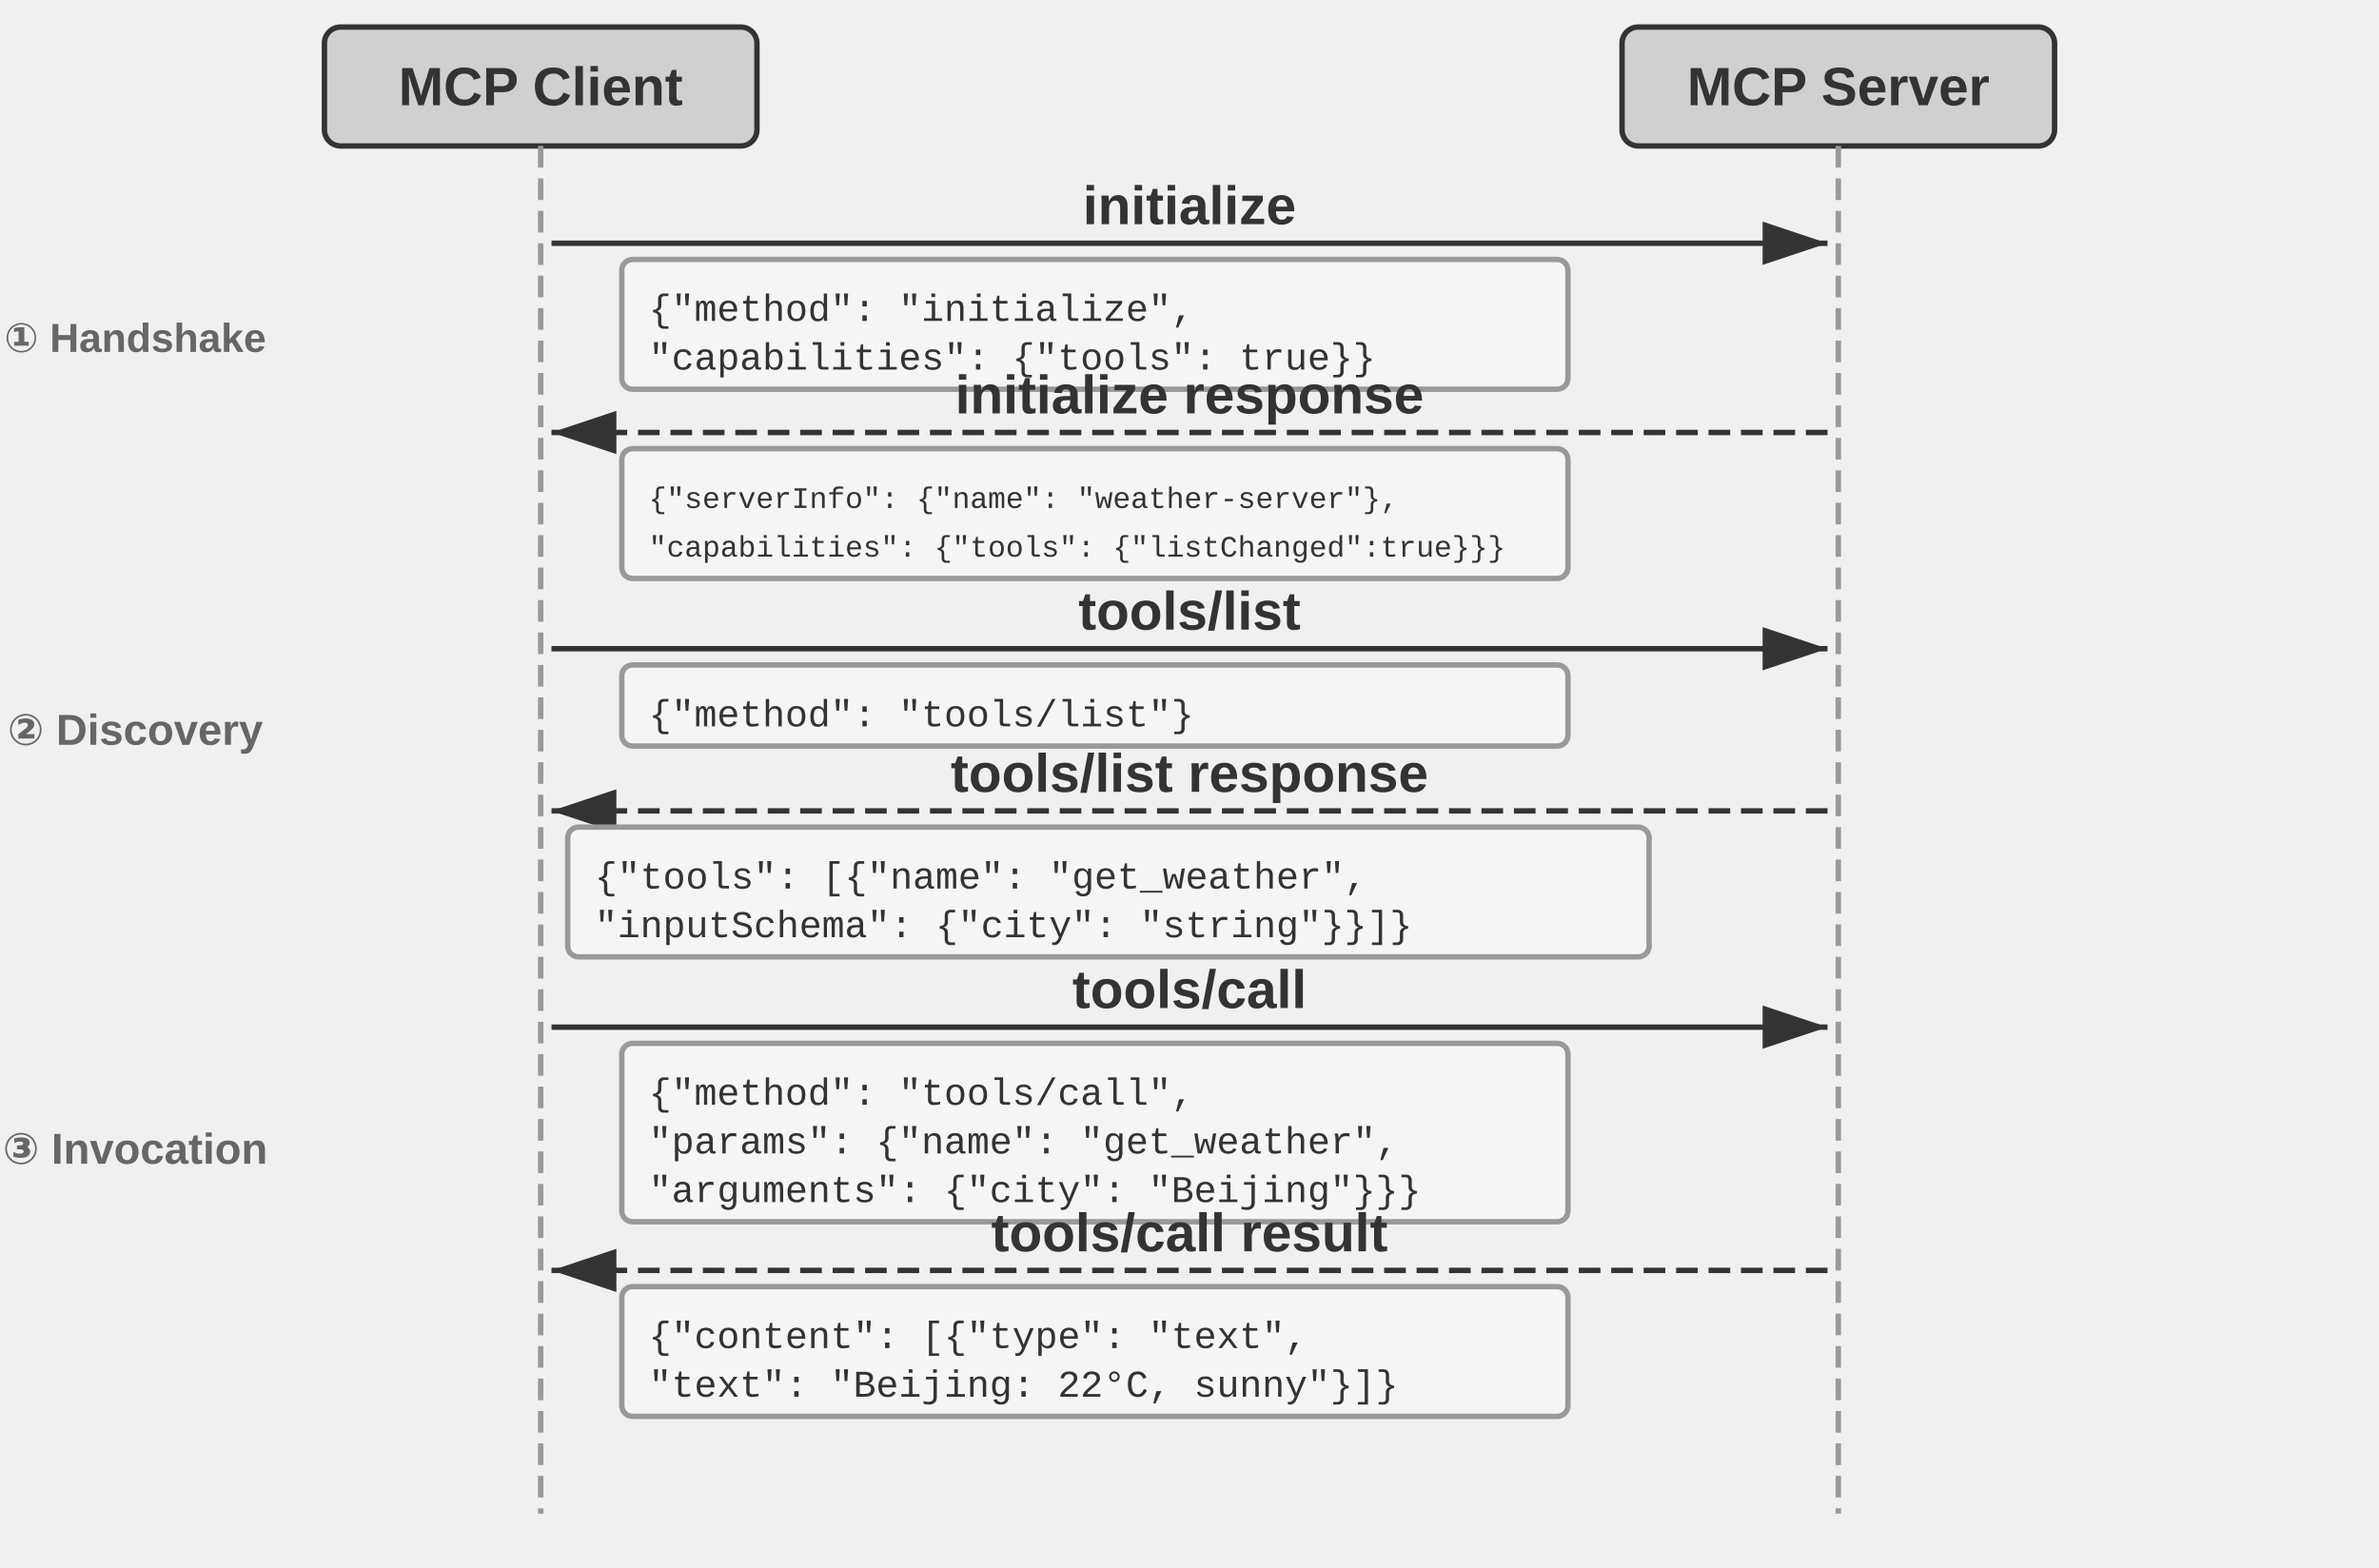
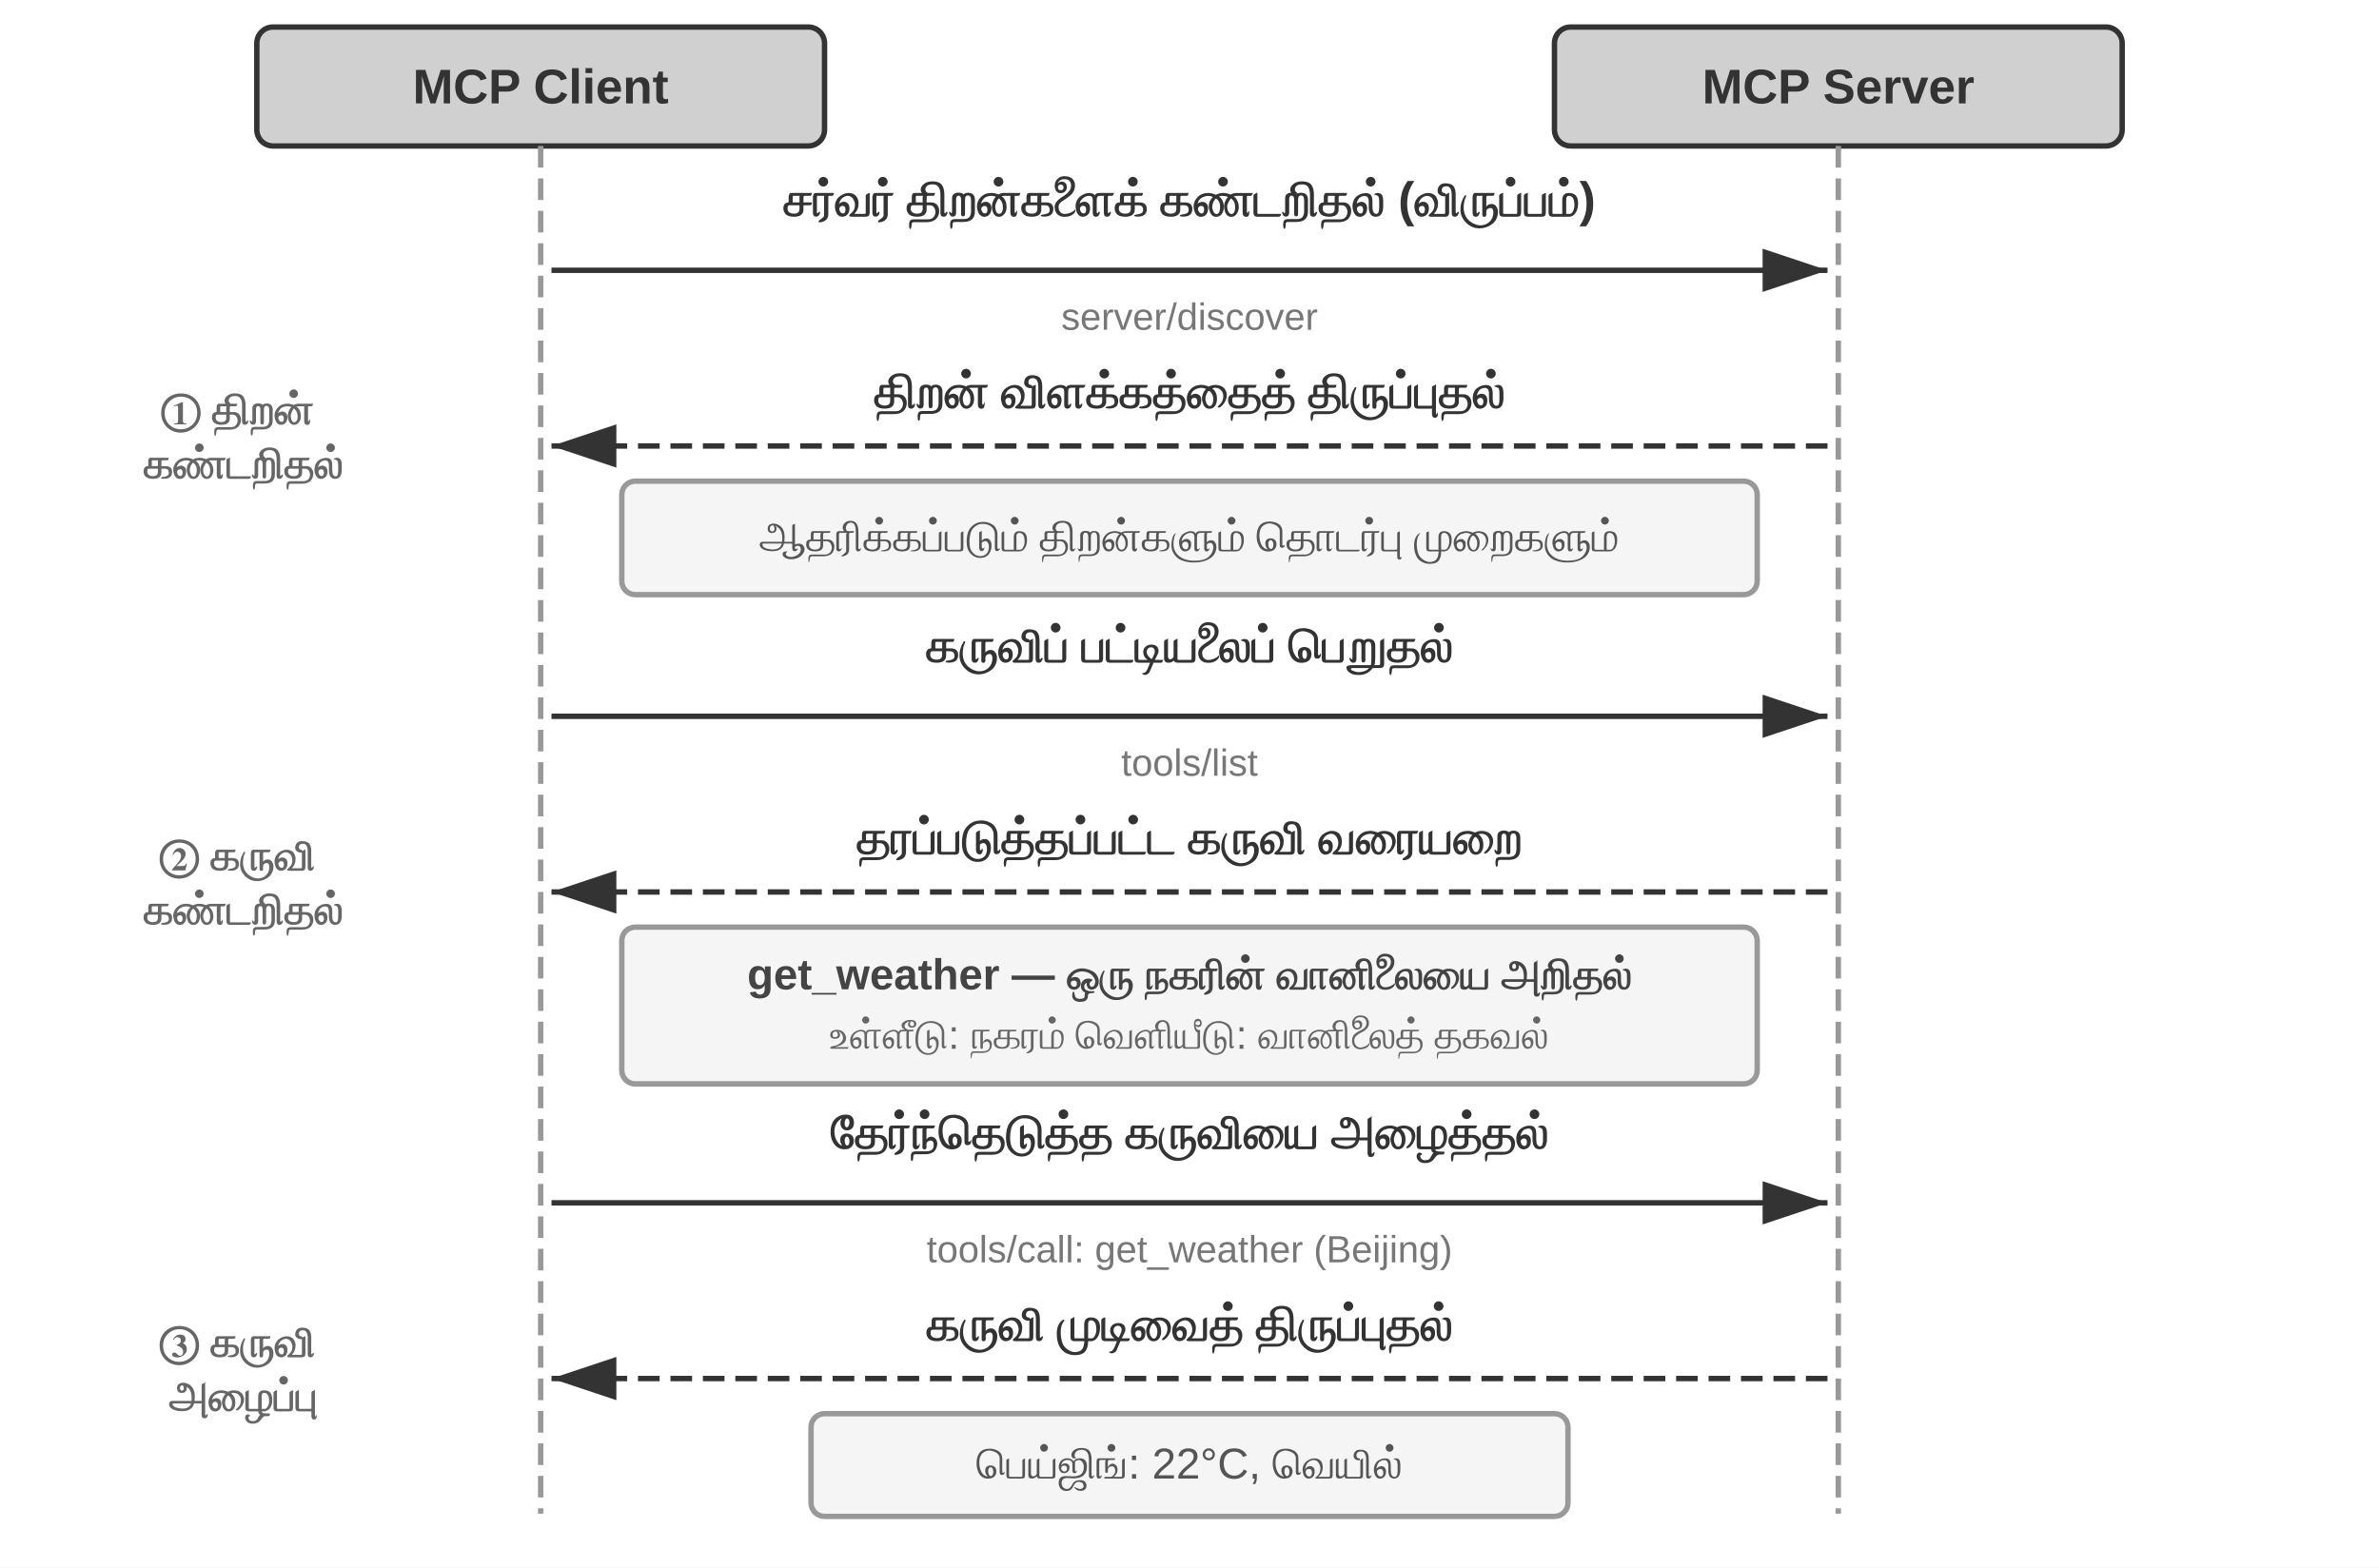
- <svg xmlns="http://www.w3.org/2000/svg" viewBox="0 40 880 580" width="880" height="580" style="background:#ffffff">
+ <svg xmlns="http://www.w3.org/2000/svg" viewBox="0 40 880 580" width="880" height="580">
  <defs>
    <marker id="ah" markerWidth="12" markerHeight="8" refX="12" refY="4" orient="auto">
      <polygon points="0 0, 12 4, 0 8" fill="#333333" />
    </marker>
-     <marker id="ah-light" markerWidth="12" markerHeight="8" refX="12" refY="4" orient="auto">
-       <polygon points="0 0, 12 4, 0 8" fill="#999999" />
-     </marker>
  </defs>
-   <rect x="120" y="50" width="160" height="44" rx="6" fill="#d0d0d0" stroke="#333333" stroke-width="2" />
-   <text x="200.0" y="72.0" font-family="Arial, 'Helvetica Neue', Helvetica, 'PingFang SC', 'Microsoft YaHei', sans-serif" font-size="20" fill="#333333" text-anchor="middle" dominant-baseline="central" font-weight="bold">MCP Client</text>
-   <rect x="600" y="50" width="160" height="44" rx="6" fill="#d0d0d0" stroke="#333333" stroke-width="2" />
-   <text x="680.0" y="72.0" font-family="Arial, 'Helvetica Neue', Helvetica, 'PingFang SC', 'Microsoft YaHei', sans-serif" font-size="20" fill="#333333" text-anchor="middle" dominant-baseline="central" font-weight="bold">MCP Server</text>
+   <rect x="0" y="40" width="880" height="580" fill="#ffffff" />
+   <rect x="95" y="50" width="210" height="44" rx="6" fill="#d0d0d0" stroke="#333333" stroke-width="2" />
+   <text x="200" y="72" font-family="Arial, FreeSerif, 'Noto Sans Tamil', 'Nirmala UI', Latha, sans-serif" font-size="18" fill="#333333" text-anchor="middle" dominant-baseline="central" font-weight="bold">MCP Client</text>
+   <rect x="575" y="50" width="210" height="44" rx="6" fill="#d0d0d0" stroke="#333333" stroke-width="2" />
+   <text x="680" y="72" font-family="Arial, FreeSerif, 'Noto Sans Tamil', 'Nirmala UI', Latha, sans-serif" font-size="18" fill="#333333" text-anchor="middle" dominant-baseline="central" font-weight="bold">MCP Server</text>
  <line x1="200" y1="94" x2="200" y2="600" stroke="#999999" stroke-width="2" stroke-dasharray="8,4" />
  <line x1="680" y1="94" x2="680" y2="600" stroke="#999999" stroke-width="2" stroke-dasharray="8,4" />
-   <line x1="204" y1="130" x2="676" y2="130" stroke="#333333" stroke-width="2" marker-end="url(#ah)" />
-   <text x="440.0" y="116" font-family="Arial, 'Helvetica Neue', Helvetica, 'PingFang SC', 'Microsoft YaHei', sans-serif" font-size="20" fill="#333333" text-anchor="middle" dominant-baseline="central" font-weight="bold">initialize</text>
-   <rect x="230" y="136" width="350" height="48" rx="4" fill="#f5f5f5" stroke="#999999" stroke-width="2" />
-   <text x="240" y="155.0" font-family="'Courier New', Courier, monospace" font-size="14" fill="#333333" text-anchor="start" dominant-baseline="central">{"method": "initialize",</text>
-   <text x="240" y="173.0" font-family="'Courier New', Courier, monospace" font-size="14" fill="#333333" text-anchor="start" dominant-baseline="central"> "capabilities": {"tools": true}}</text>
-   <line x1="676" y1="200" x2="204" y2="200" stroke="#333333" stroke-width="2" stroke-dasharray="8,4" marker-end="url(#ah)" />
-   <text x="440.0" y="186" font-family="Arial, 'Helvetica Neue', Helvetica, 'PingFang SC', 'Microsoft YaHei', sans-serif" font-size="20" fill="#333333" text-anchor="middle" dominant-baseline="central" font-weight="bold">initialize response</text>
-   <rect x="230" y="206" width="350" height="48" rx="4" fill="#f5f5f5" stroke="#999999" stroke-width="2" />
-   <text x="240" y="225.0" font-family="'Courier New', Courier, monospace" font-size="11.0" fill="#333333" text-anchor="start" dominant-baseline="central">{"serverInfo": {"name": "weather-server"},</text>
-   <text x="240" y="243.0" font-family="'Courier New', Courier, monospace" font-size="11.0" fill="#333333" text-anchor="start" dominant-baseline="central"> "capabilities": {"tools": {"listChanged":true}}}</text>
-   <line x1="204" y1="280" x2="676" y2="280" stroke="#333333" stroke-width="2" marker-end="url(#ah)" />
-   <text x="440.0" y="266" font-family="Arial, 'Helvetica Neue', Helvetica, 'PingFang SC', 'Microsoft YaHei', sans-serif" font-size="20" fill="#333333" text-anchor="middle" dominant-baseline="central" font-weight="bold">tools/list</text>
-   <rect x="230" y="286" width="350" height="30" rx="4" fill="#f5f5f5" stroke="#999999" stroke-width="2" />
-   <text x="240" y="305.0" font-family="'Courier New', Courier, monospace" font-size="14" fill="#333333" text-anchor="start" dominant-baseline="central">{"method": "tools/list"}</text>
-   <line x1="676" y1="340" x2="204" y2="340" stroke="#333333" stroke-width="2" stroke-dasharray="8,4" marker-end="url(#ah)" />
-   <text x="440.0" y="326" font-family="Arial, 'Helvetica Neue', Helvetica, 'PingFang SC', 'Microsoft YaHei', sans-serif" font-size="20" fill="#333333" text-anchor="middle" dominant-baseline="central" font-weight="bold">tools/list response</text>
-   <rect x="210" y="346" width="400" height="48" rx="4" fill="#f5f5f5" stroke="#999999" stroke-width="2" />
-   <text x="220" y="365.0" font-family="'Courier New', Courier, monospace" font-size="14" fill="#333333" text-anchor="start" dominant-baseline="central">{"tools": [{"name": "get_weather",</text>
-   <text x="220" y="383.0" font-family="'Courier New', Courier, monospace" font-size="14" fill="#333333" text-anchor="start" dominant-baseline="central">  "inputSchema": {"city": "string"}}]}</text>
-   <line x1="204" y1="420" x2="676" y2="420" stroke="#333333" stroke-width="2" marker-end="url(#ah)" />
-   <text x="440.0" y="406" font-family="Arial, 'Helvetica Neue', Helvetica, 'PingFang SC', 'Microsoft YaHei', sans-serif" font-size="20" fill="#333333" text-anchor="middle" dominant-baseline="central" font-weight="bold">tools/call</text>
-   <rect x="230" y="426" width="350" height="66" rx="4" fill="#f5f5f5" stroke="#999999" stroke-width="2" />
-   <text x="240" y="445.0" font-family="'Courier New', Courier, monospace" font-size="14" fill="#333333" text-anchor="start" dominant-baseline="central">{"method": "tools/call",</text>
-   <text x="240" y="463.0" font-family="'Courier New', Courier, monospace" font-size="14" fill="#333333" text-anchor="start" dominant-baseline="central"> "params": {"name": "get_weather",</text>
-   <text x="240" y="481.0" font-family="'Courier New', Courier, monospace" font-size="14" fill="#333333" text-anchor="start" dominant-baseline="central">  "arguments": {"city": "Beijing"}}}</text>
-   <line x1="676" y1="510" x2="204" y2="510" stroke="#333333" stroke-width="2" stroke-dasharray="8,4" marker-end="url(#ah)" />
-   <text x="440.0" y="496" font-family="Arial, 'Helvetica Neue', Helvetica, 'PingFang SC', 'Microsoft YaHei', sans-serif" font-size="20" fill="#333333" text-anchor="middle" dominant-baseline="central" font-weight="bold">tools/call result</text>
-   <rect x="230" y="516" width="350" height="48" rx="4" fill="#f5f5f5" stroke="#999999" stroke-width="2" />
-   <text x="240" y="535.0" font-family="'Courier New', Courier, monospace" font-size="14" fill="#333333" text-anchor="start" dominant-baseline="central">{"content": [{"type": "text",</text>
-   <text x="240" y="553.0" font-family="'Courier New', Courier, monospace" font-size="14" fill="#333333" text-anchor="start" dominant-baseline="central">  "text": "Beijing: 22°C, sunny"}]}</text>
-   <text x="50" y="165" font-family="Arial, 'Helvetica Neue', Helvetica, 'PingFang SC', 'Microsoft YaHei', sans-serif" font-size="15" fill="#666666" text-anchor="middle" dominant-baseline="central" font-weight="bold">① Handshake</text>
-   <text x="50" y="310" font-family="Arial, 'Helvetica Neue', Helvetica, 'PingFang SC', 'Microsoft YaHei', sans-serif" font-size="16" fill="#666666" text-anchor="middle" dominant-baseline="central" font-weight="bold">② Discovery</text>
-   <text x="50" y="465" font-family="Arial, 'Helvetica Neue', Helvetica, 'PingFang SC', 'Microsoft YaHei', sans-serif" font-size="16" fill="#666666" text-anchor="middle" dominant-baseline="central" font-weight="bold">③ Invocation</text>
+   <line x1="204" y1="140" x2="676" y2="140" stroke="#333333" stroke-width="2" marker-end="url(#ah)" />
+   <text x="440" y="120" font-family="Arial, FreeSerif, 'Noto Sans Tamil', 'Nirmala UI', Latha, sans-serif" font-size="18" fill="#333333" text-anchor="middle" font-weight="bold">சர்வர் திறன்களைக் கண்டறிதல் (விருப்பம்)</text>
+   <text x="440" y="162" font-family="Arial, FreeSerif, 'Noto Sans Tamil', 'Nirmala UI', Latha, sans-serif" font-size="14" fill="#777777" text-anchor="middle">server/discover</text>
+   <line x1="676" y1="205" x2="204" y2="205" stroke="#333333" stroke-width="2" stroke-dasharray="8,4" marker-end="url(#ah)" />
+   <text x="440" y="191" font-family="Arial, FreeSerif, 'Noto Sans Tamil', 'Nirmala UI', Latha, sans-serif" font-size="18" fill="#333333" text-anchor="middle" font-weight="bold">திறன் விளக்கத்தைத் திருப்புதல்</text>
+   <rect x="230" y="218" width="420" height="42" rx="5" fill="#f5f5f5" stroke="#999999" stroke-width="2" />
+   <text x="440" y="244" font-family="Arial, FreeSerif, 'Noto Sans Tamil', 'Nirmala UI', Latha, sans-serif" font-size="16" fill="#555555" text-anchor="middle">ஆதரிக்கப்படும் திறன்களும் தொடர்பு முறைகளும்</text>
+   <line x1="204" y1="305" x2="676" y2="305" stroke="#333333" stroke-width="2" marker-end="url(#ah)" />
+   <text x="440" y="285" font-family="Arial, FreeSerif, 'Noto Sans Tamil', 'Nirmala UI', Latha, sans-serif" font-size="18" fill="#333333" text-anchor="middle" font-weight="bold">கருவிப் பட்டியலைப் பெறுதல்</text>
+   <text x="440" y="327" font-family="Arial, FreeSerif, 'Noto Sans Tamil', 'Nirmala UI', Latha, sans-serif" font-size="14" fill="#777777" text-anchor="middle">tools/list</text>
+   <line x1="676" y1="370" x2="204" y2="370" stroke="#333333" stroke-width="2" stroke-dasharray="8,4" marker-end="url(#ah)" />
+   <text x="440" y="356" font-family="Arial, FreeSerif, 'Noto Sans Tamil', 'Nirmala UI', Latha, sans-serif" font-size="18" fill="#333333" text-anchor="middle" font-weight="bold">தரப்படுத்தப்பட்ட கருவி வரையறை</text>
+   <rect x="230" y="383" width="420" height="58" rx="5" fill="#f5f5f5" stroke="#999999" stroke-width="2" />
+   <text x="440" y="406" font-family="Arial, FreeSerif, 'Noto Sans Tamil', 'Nirmala UI', Latha, sans-serif" font-size="16" fill="#444444" text-anchor="middle" font-weight="bold">get_weather — ஒரு நகரின் வானிலையை அறிதல்</text>
+   <text x="440" y="428" font-family="Arial, FreeSerif, 'Noto Sans Tamil', 'Nirmala UI', Latha, sans-serif" font-size="15" fill="#666666" text-anchor="middle">உள்ளீடு: நகரம்    வெளியீடு: வானிலைத் தகவல்</text>
+   <line x1="204" y1="485" x2="676" y2="485" stroke="#333333" stroke-width="2" marker-end="url(#ah)" />
+   <text x="440" y="465" font-family="Arial, FreeSerif, 'Noto Sans Tamil', 'Nirmala UI', Latha, sans-serif" font-size="18" fill="#333333" text-anchor="middle" font-weight="bold">தேர்ந்தெடுத்த கருவியை அழைத்தல்</text>
+   <text x="440" y="507" font-family="Arial, FreeSerif, 'Noto Sans Tamil', 'Nirmala UI', Latha, sans-serif" font-size="14" fill="#777777" text-anchor="middle">tools/call: get_weather (Beijing)</text>
+   <line x1="676" y1="550" x2="204" y2="550" stroke="#333333" stroke-width="2" stroke-dasharray="8,4" marker-end="url(#ah)" />
+   <text x="440" y="536" font-family="Arial, FreeSerif, 'Noto Sans Tamil', 'Nirmala UI', Latha, sans-serif" font-size="18" fill="#333333" text-anchor="middle" font-weight="bold">கருவி முடிவைத் திருப்புதல்</text>
+   <rect x="300" y="563" width="280" height="38" rx="5" fill="#f5f5f5" stroke="#999999" stroke-width="2" />
+   <text x="440" y="587" font-family="Arial, FreeSerif, 'Noto Sans Tamil', 'Nirmala UI', Latha, sans-serif" font-size="16" fill="#555555" text-anchor="middle">பெய்ஜிங்: 22°C, வெயில்</text>
+   <text x="90" y="205" font-family="Arial, FreeSerif, 'Noto Sans Tamil', 'Nirmala UI', Latha, sans-serif" font-size="16" fill="#666666" text-anchor="middle" font-weight="bold">
+     <tspan x="90" dy="-8">① திறன்</tspan>
+     <tspan x="90" dy="20">கண்டறிதல்</tspan>
+   </text>
+   <text x="90" y="370" font-family="Arial, FreeSerif, 'Noto Sans Tamil', 'Nirmala UI', Latha, sans-serif" font-size="16" fill="#666666" text-anchor="middle" font-weight="bold">
+     <tspan x="90" dy="-8">② கருவி</tspan>
+     <tspan x="90" dy="20">கண்டறிதல்</tspan>
+   </text>
+   <text x="90" y="550" font-family="Arial, FreeSerif, 'Noto Sans Tamil', 'Nirmala UI', Latha, sans-serif" font-size="16" fill="#666666" text-anchor="middle" font-weight="bold">
+     <tspan x="90" dy="-8">③ கருவி</tspan>
+     <tspan x="90" dy="20">அழைப்பு</tspan>
+   </text>
</svg>
